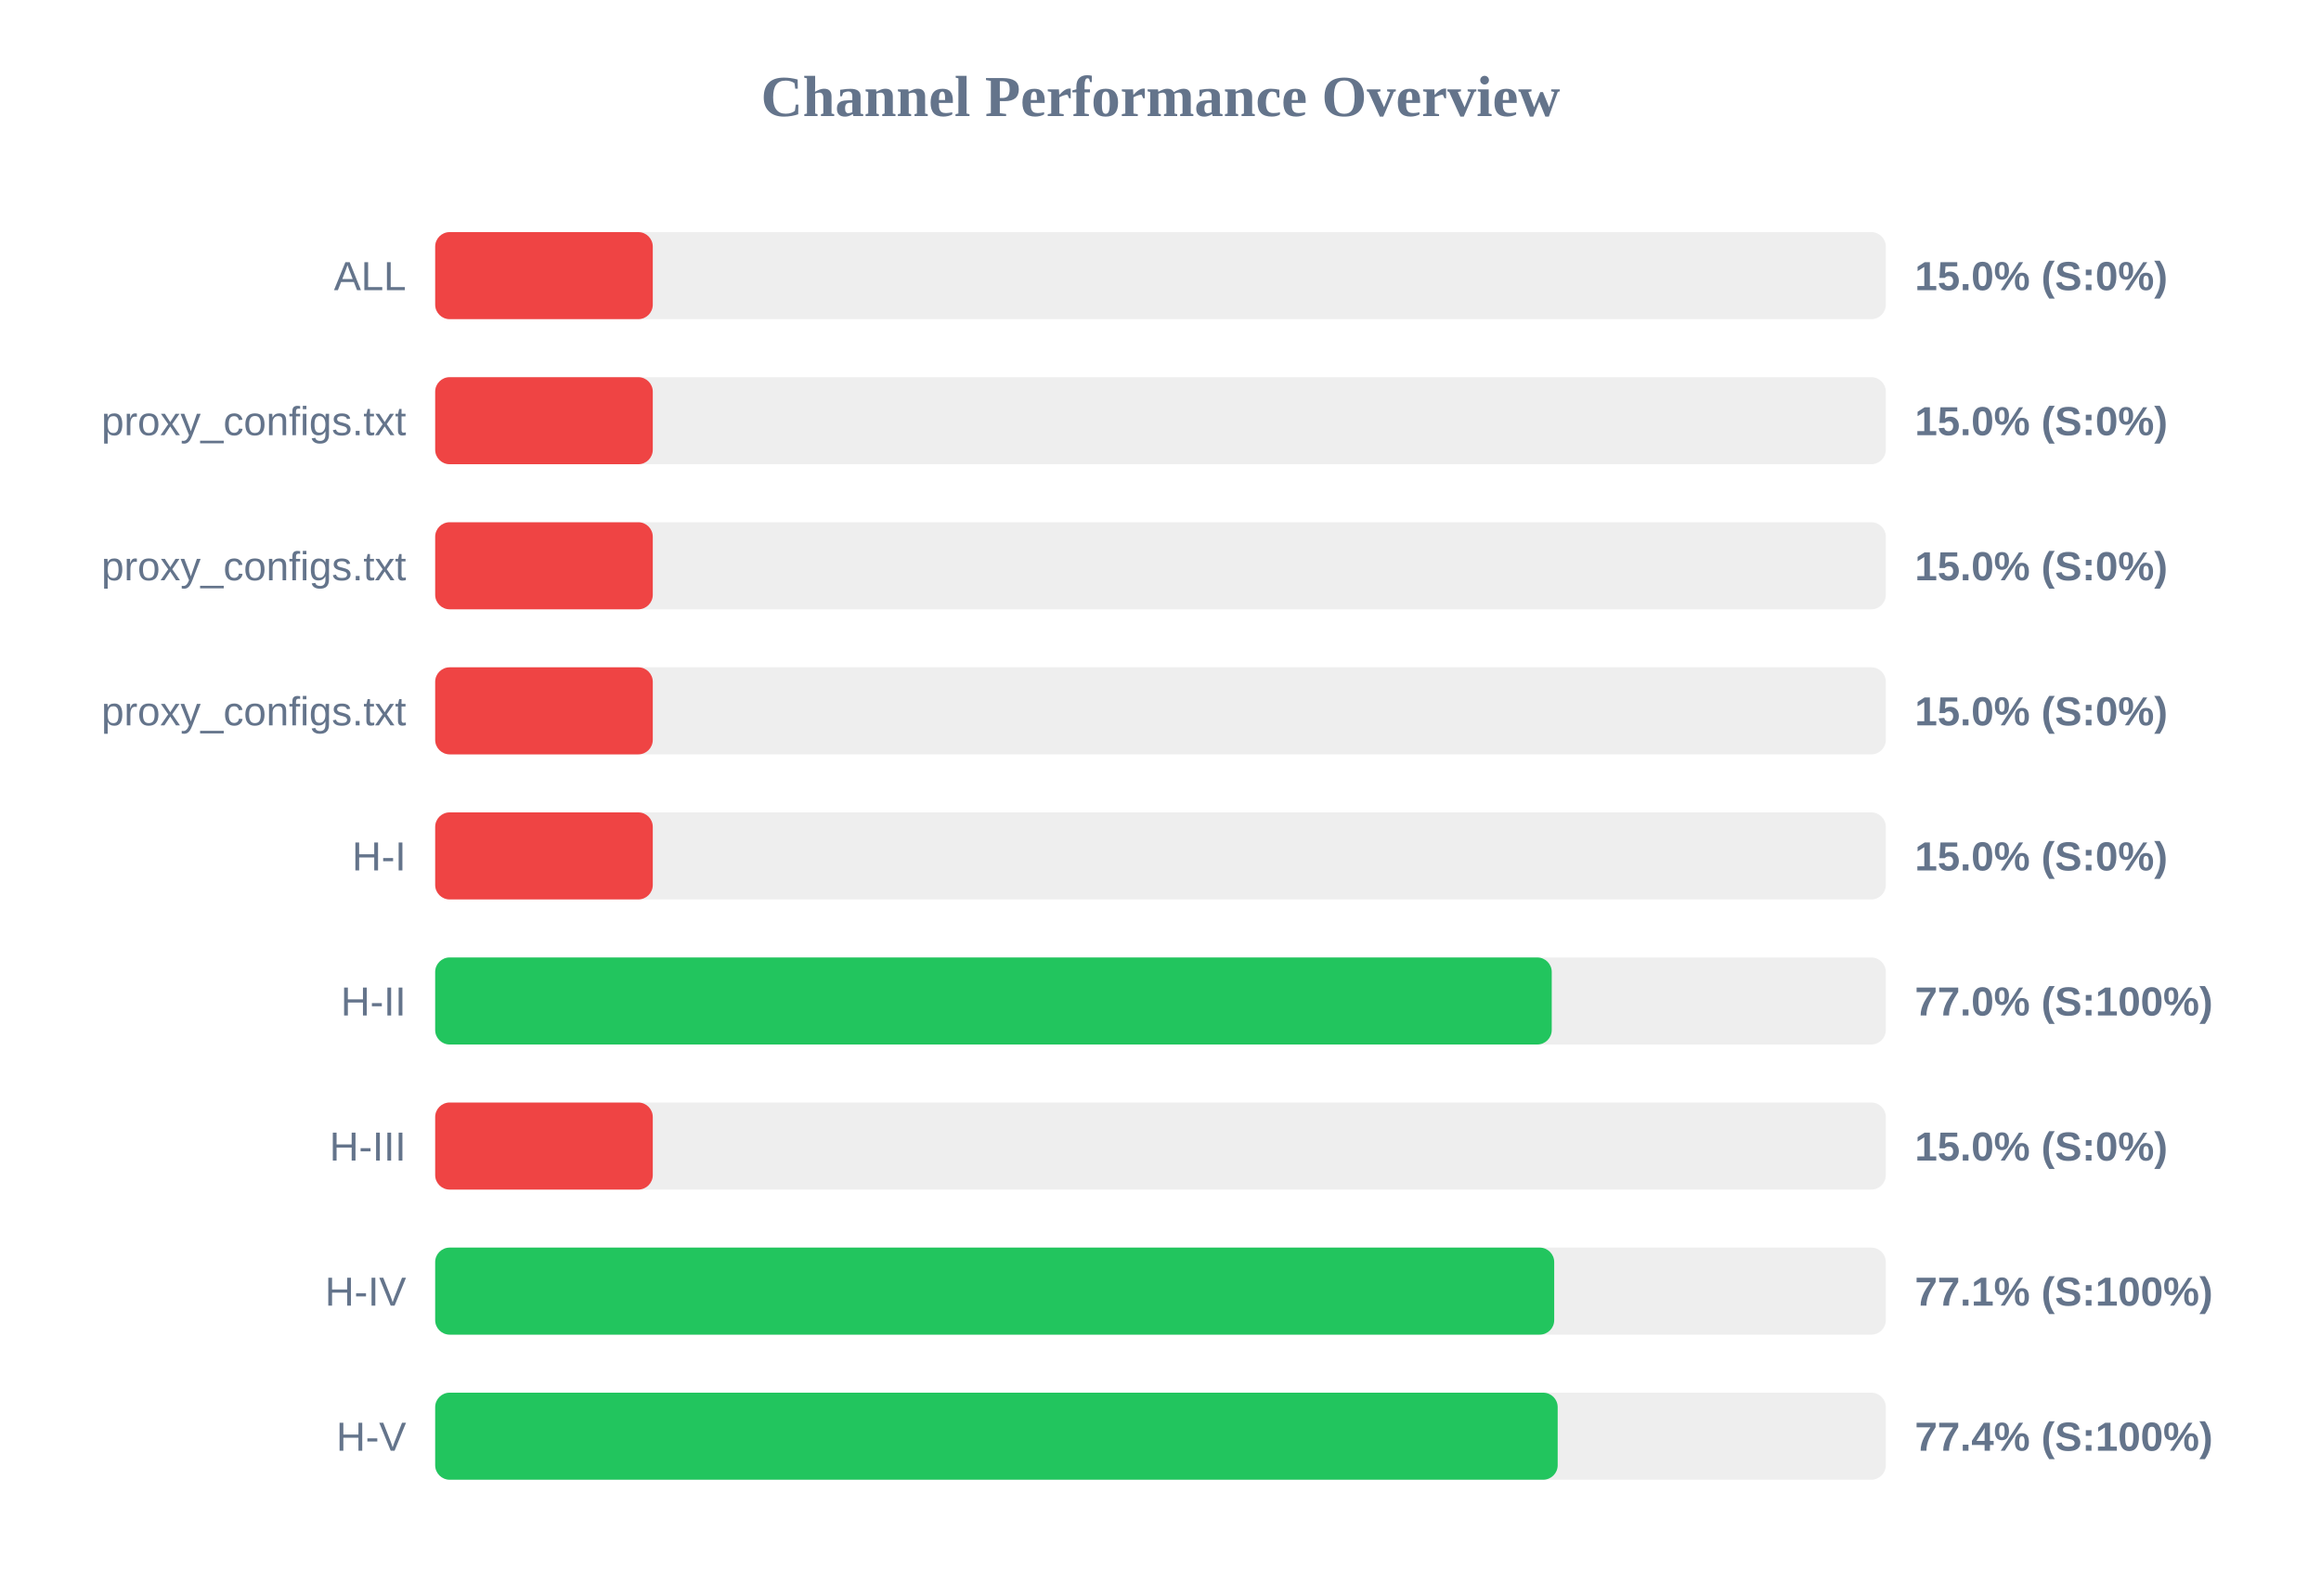
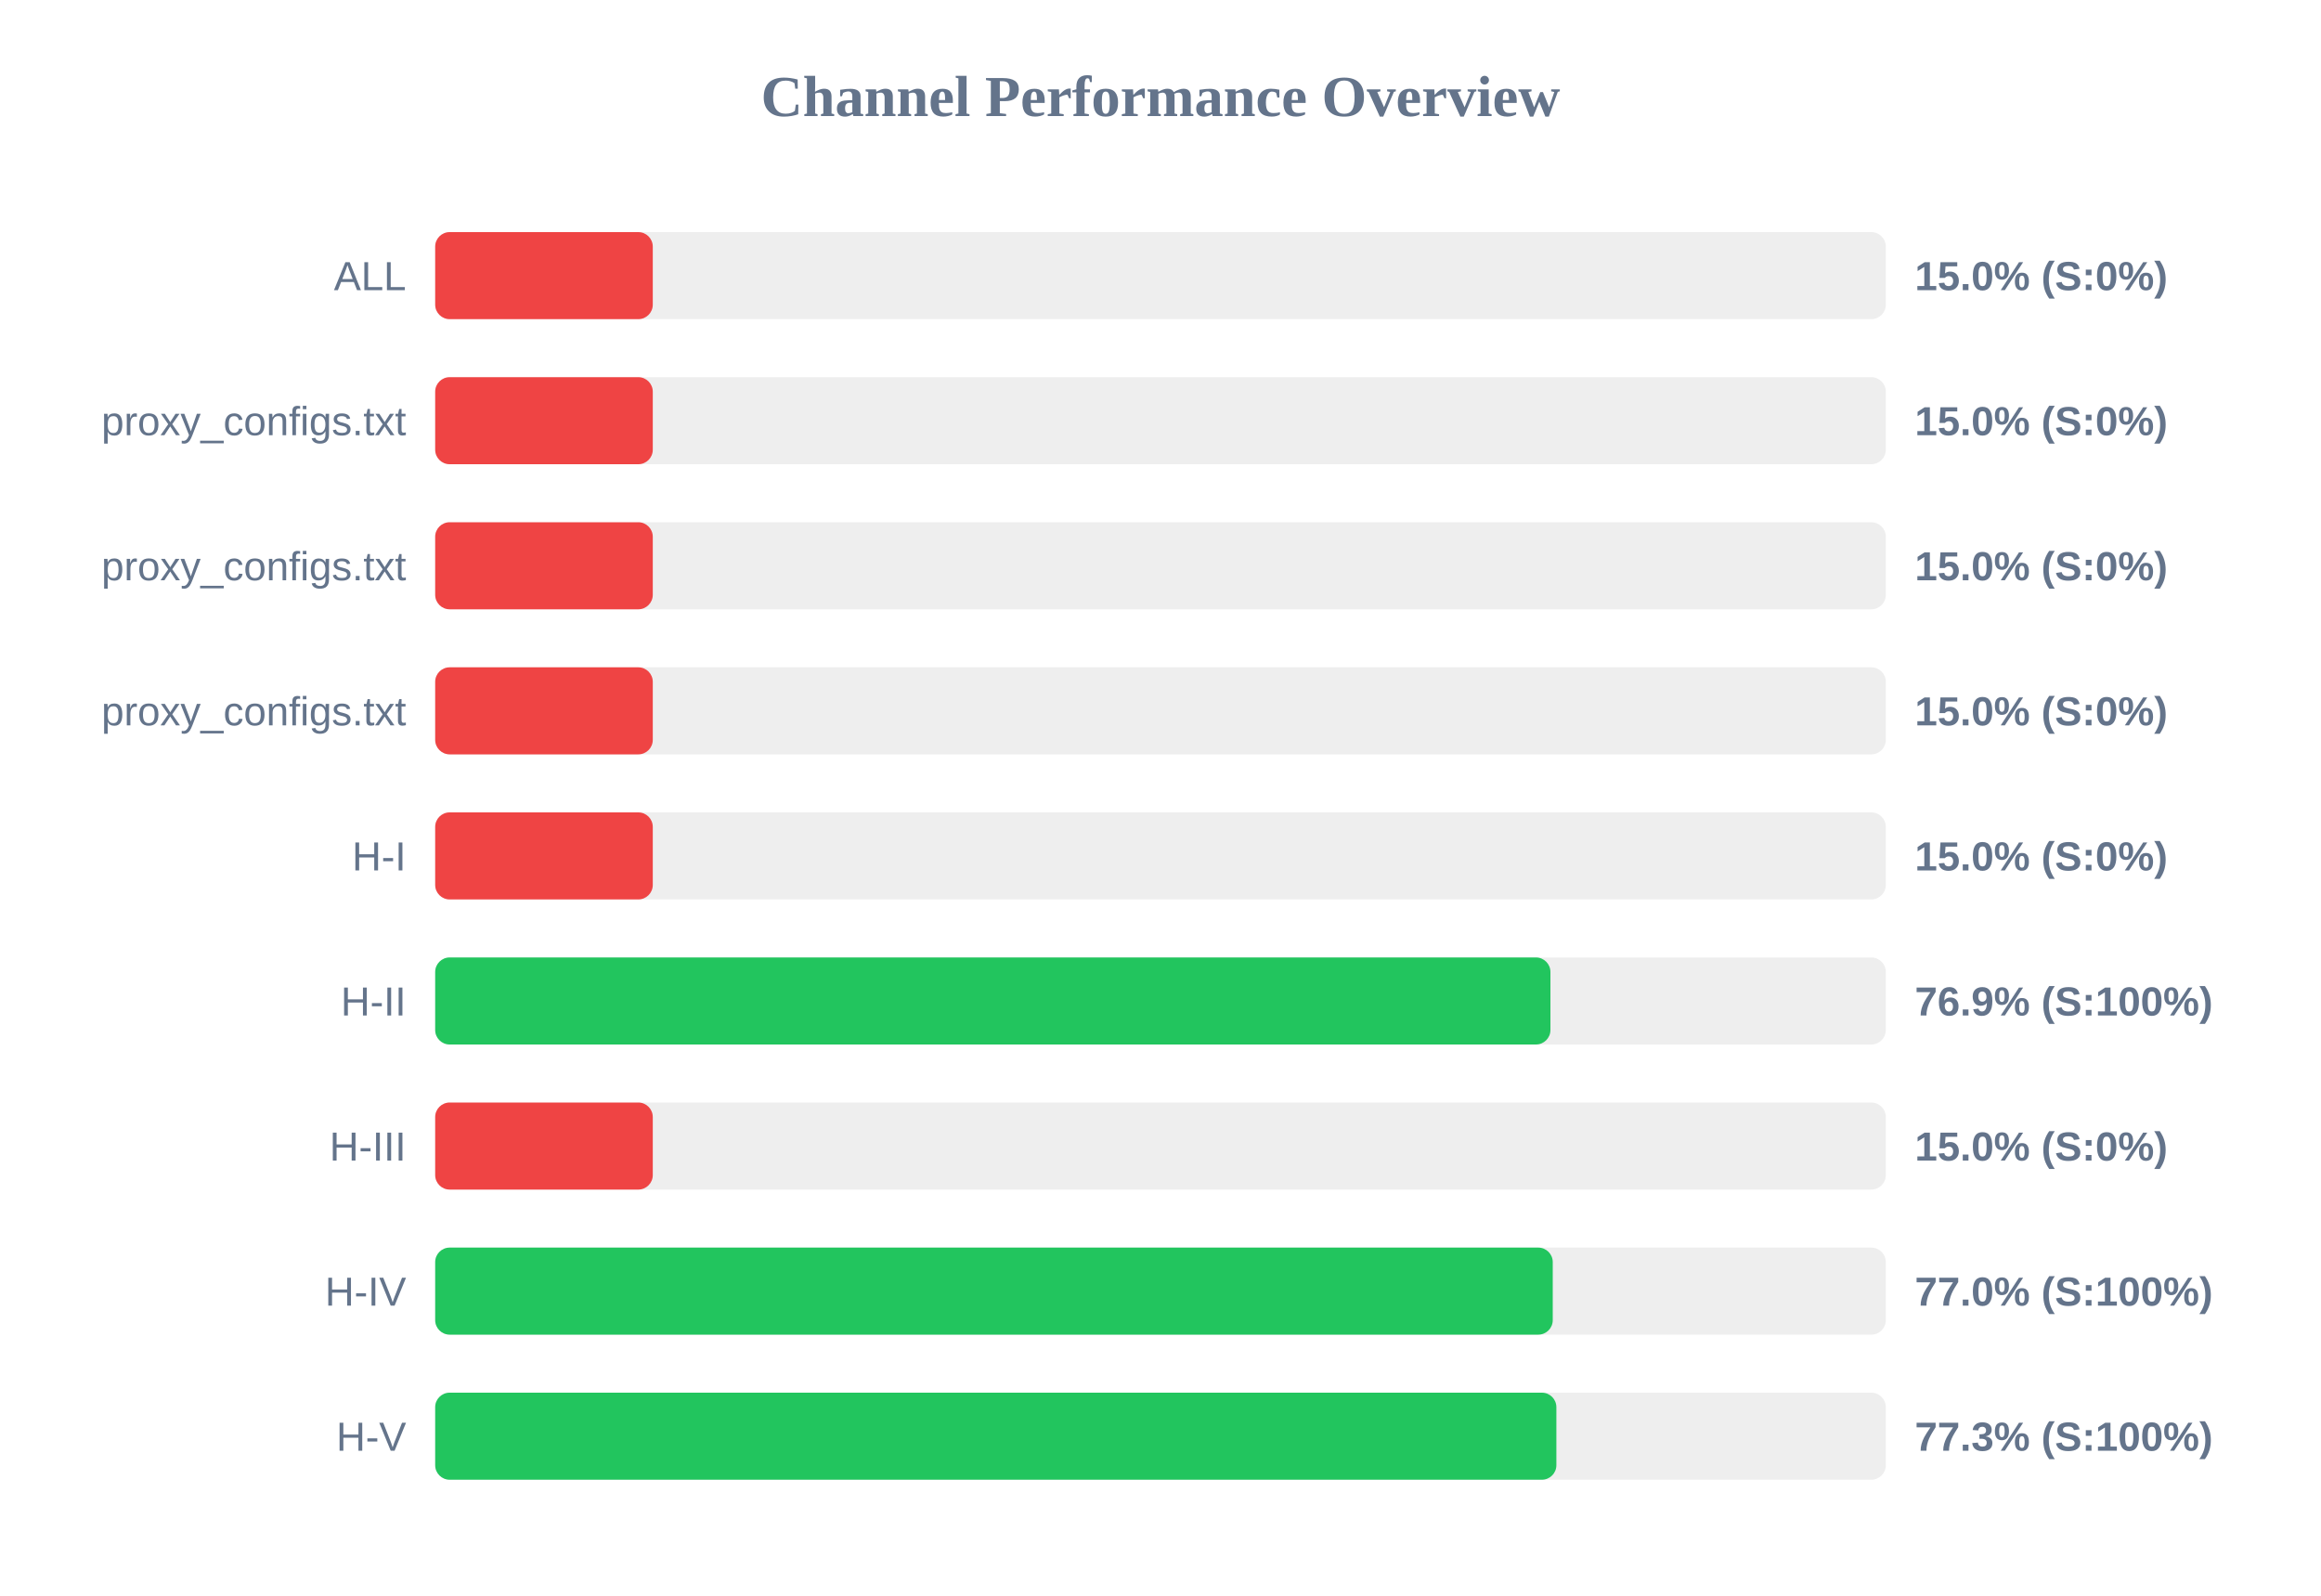
<svg xmlns="http://www.w3.org/2000/svg" width="800" height="550" version="1.1">
  <style>
        .row { font: 14px Arial; fill: #64748b; }
        .score { font: bold 14px Arial; fill: #64748b; }
    </style>
  <text x="400" y="40" text-anchor="middle" font-size="20px" font-weight="bold" fill="#64748b">Channel Performance Overview</text>
  <rect x="150" y="80" width="500" height="30" fill="#eee" rx="5" />
  <rect x="150" y="80" width="75.0" height="30" fill="#ef4444" rx="5" />
  <text x="140" y="100" text-anchor="end" class="row">ALL</text>
  <text x="660" y="100" text-anchor="start" class="score">15.0% (S:0%)</text>
  <rect x="150" y="130" width="500" height="30" fill="#eee" rx="5" />
  <rect x="150" y="130" width="75.0" height="30" fill="#ef4444" rx="5" />
  <text x="140" y="150" text-anchor="end" class="row">proxy_configs.txt</text>
  <text x="660" y="150" text-anchor="start" class="score">15.0% (S:0%)</text>
  <rect x="150" y="180" width="500" height="30" fill="#eee" rx="5" />
  <rect x="150" y="180" width="75.0" height="30" fill="#ef4444" rx="5" />
  <text x="140" y="200" text-anchor="end" class="row">proxy_configs.txt</text>
  <text x="660" y="200" text-anchor="start" class="score">15.0% (S:0%)</text>
  <rect x="150" y="230" width="500" height="30" fill="#eee" rx="5" />
  <rect x="150" y="230" width="75.0" height="30" fill="#ef4444" rx="5" />
  <text x="140" y="250" text-anchor="end" class="row">proxy_configs.txt</text>
  <text x="660" y="250" text-anchor="start" class="score">15.0% (S:0%)</text>
  <rect x="150" y="280" width="500" height="30" fill="#eee" rx="5" />
  <rect x="150" y="280" width="75.0" height="30" fill="#ef4444" rx="5" />
  <text x="140" y="300" text-anchor="end" class="row">H-I</text>
  <text x="660" y="300" text-anchor="start" class="score">15.0% (S:0%)</text>
  <rect x="150" y="330" width="500" height="30" fill="#eee" rx="5" />
-   <rect x="150" y="330" width="384.85" height="30" fill="#22c55e" rx="5" />
+   <rect x="150" y="330" width="384.4" height="30" fill="#22c55e" rx="5" />
  <text x="140" y="350" text-anchor="end" class="row">H-II</text>
-   <text x="660" y="350" text-anchor="start" class="score">77.0% (S:100%)</text>
+   <text x="660" y="350" text-anchor="start" class="score">76.9% (S:100%)</text>
  <rect x="150" y="380" width="500" height="30" fill="#eee" rx="5" />
  <rect x="150" y="380" width="75.0" height="30" fill="#ef4444" rx="5" />
  <text x="140" y="400" text-anchor="end" class="row">H-III</text>
  <text x="660" y="400" text-anchor="start" class="score">15.0% (S:0%)</text>
  <rect x="150" y="430" width="500" height="30" fill="#eee" rx="5" />
-   <rect x="150" y="430" width="385.7" height="30" fill="#22c55e" rx="5" />
+   <rect x="150" y="430" width="385.2" height="30" fill="#22c55e" rx="5" />
  <text x="140" y="450" text-anchor="end" class="row">H-IV</text>
-   <text x="660" y="450" text-anchor="start" class="score">77.1% (S:100%)</text>
+   <text x="660" y="450" text-anchor="start" class="score">77.0% (S:100%)</text>
  <rect x="150" y="480" width="500" height="30" fill="#eee" rx="5" />
-   <rect x="150" y="480" width="386.9" height="30" fill="#22c55e" rx="5" />
+   <rect x="150" y="480" width="386.45" height="30" fill="#22c55e" rx="5" />
  <text x="140" y="500" text-anchor="end" class="row">H-V</text>
-   <text x="660" y="500" text-anchor="start" class="score">77.4% (S:100%)</text>
+   <text x="660" y="500" text-anchor="start" class="score">77.3% (S:100%)</text>
</svg>
